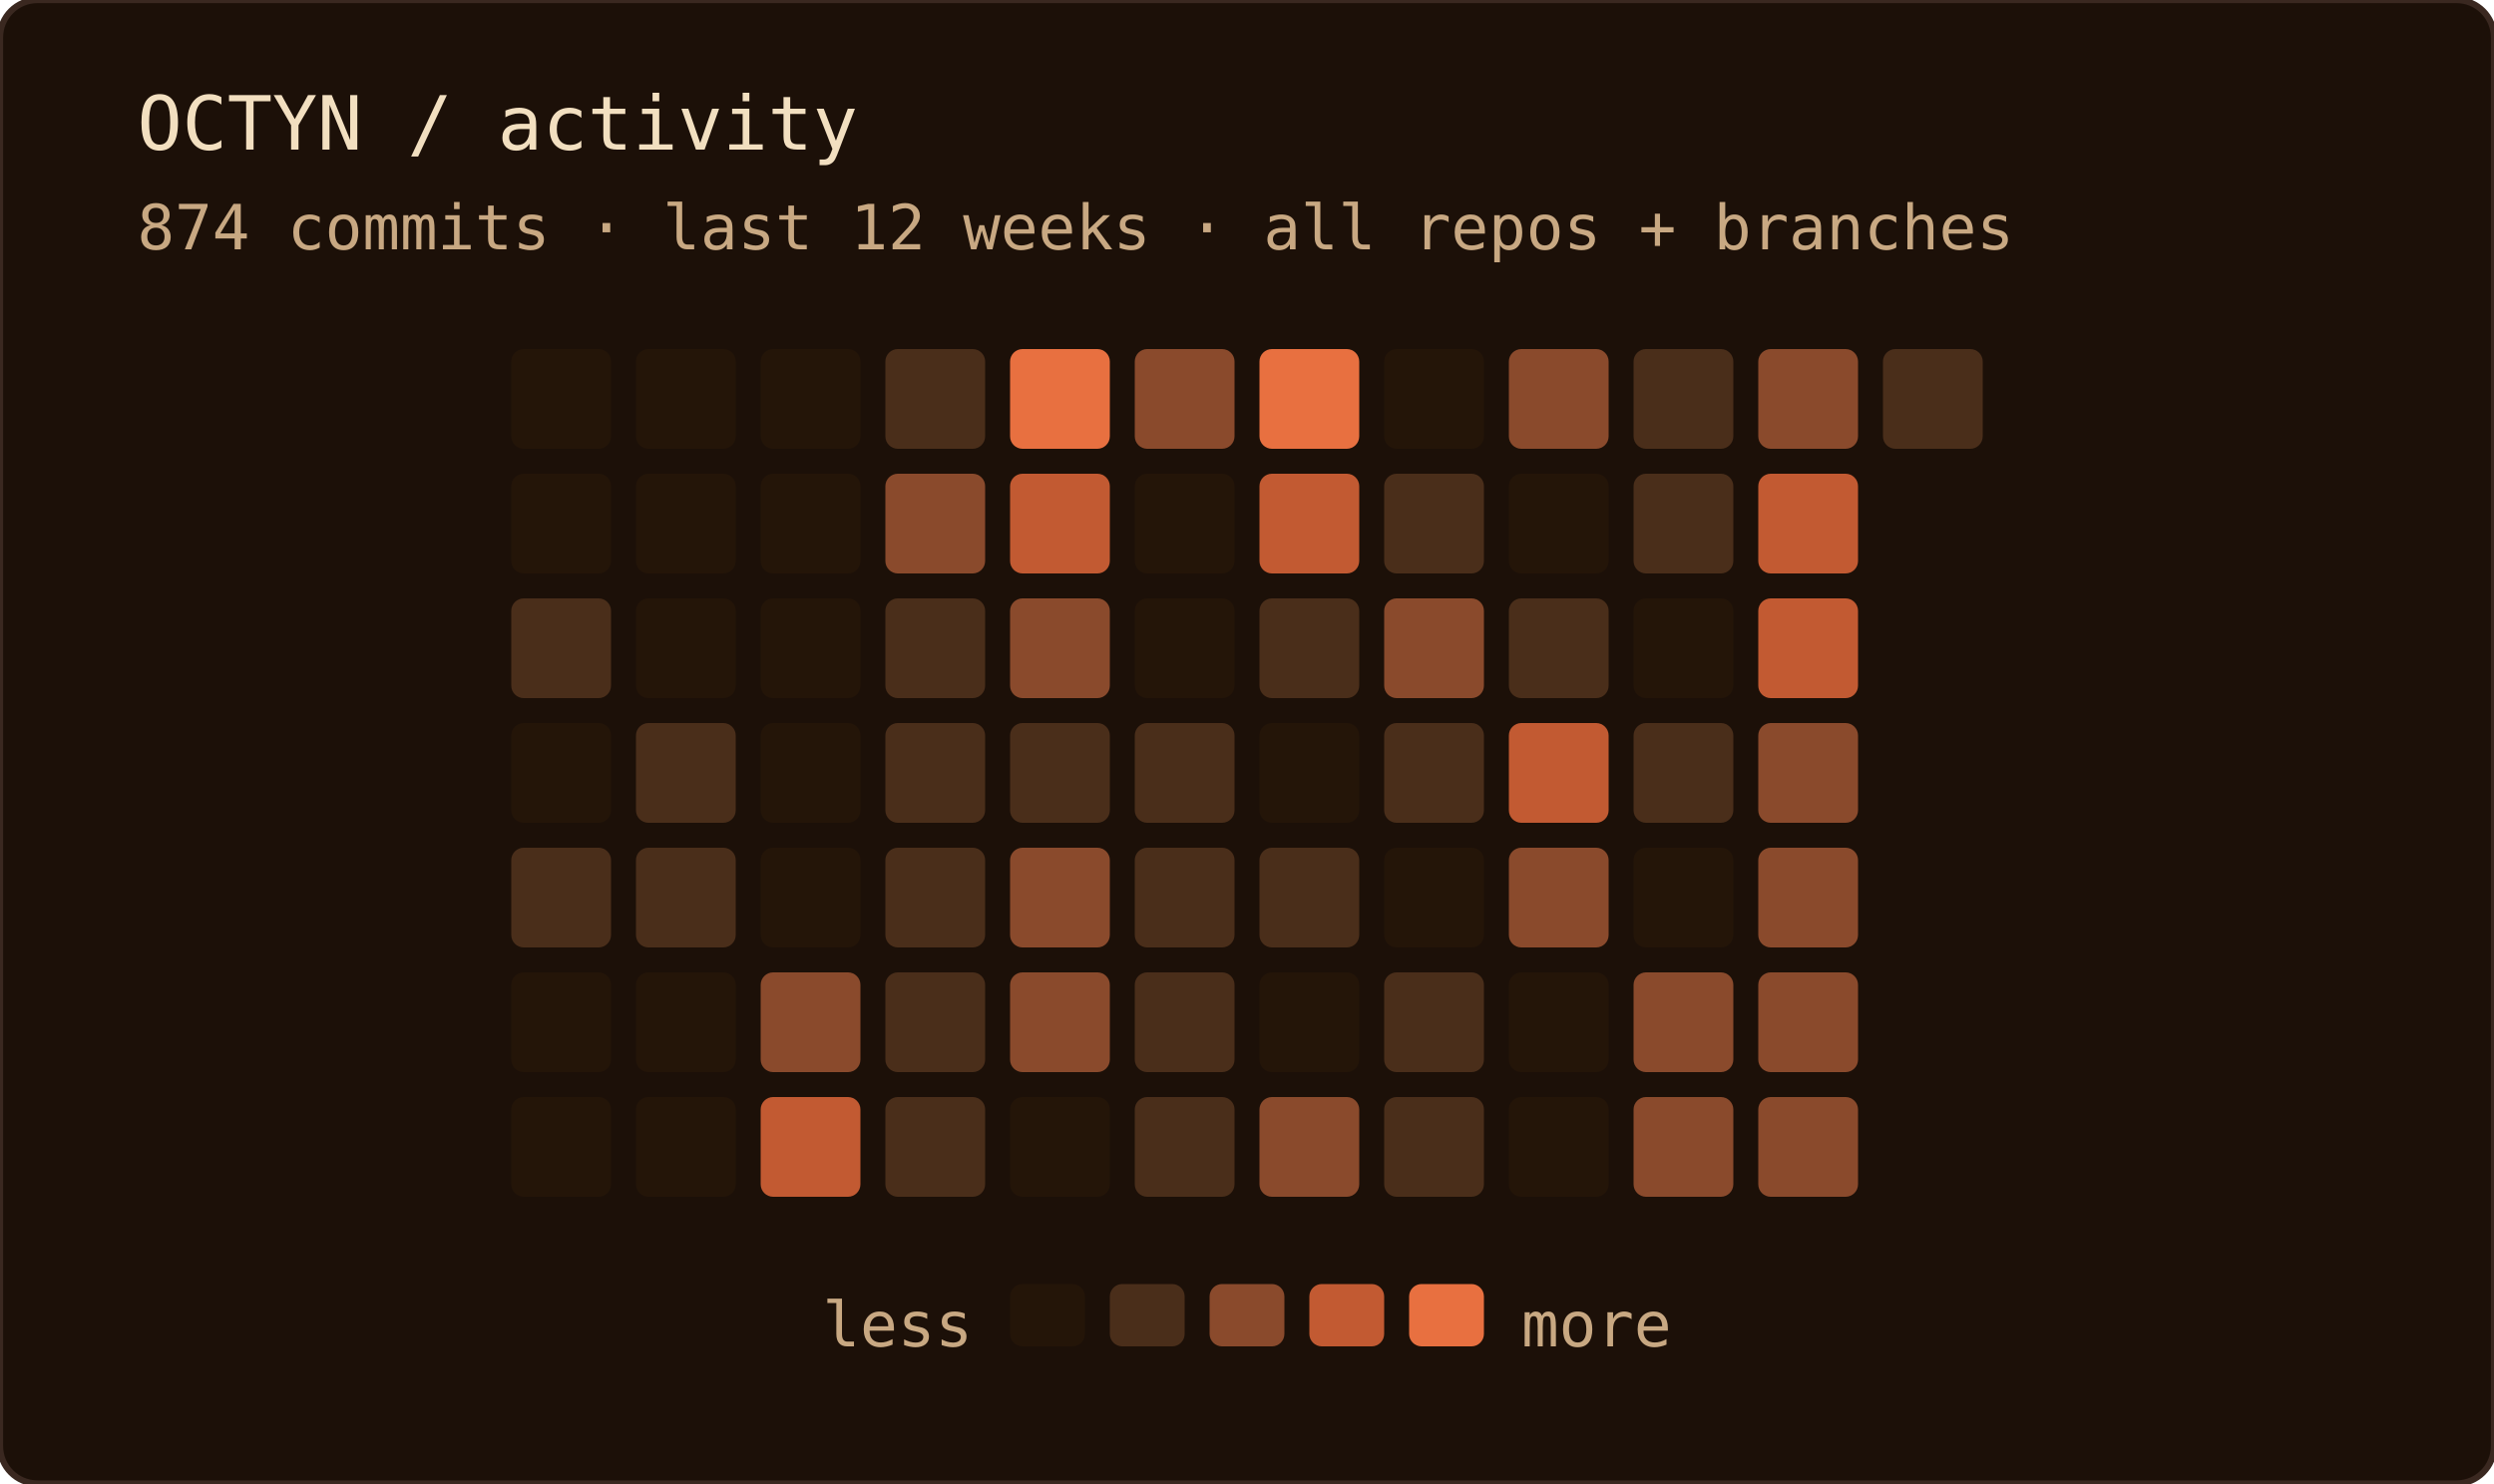
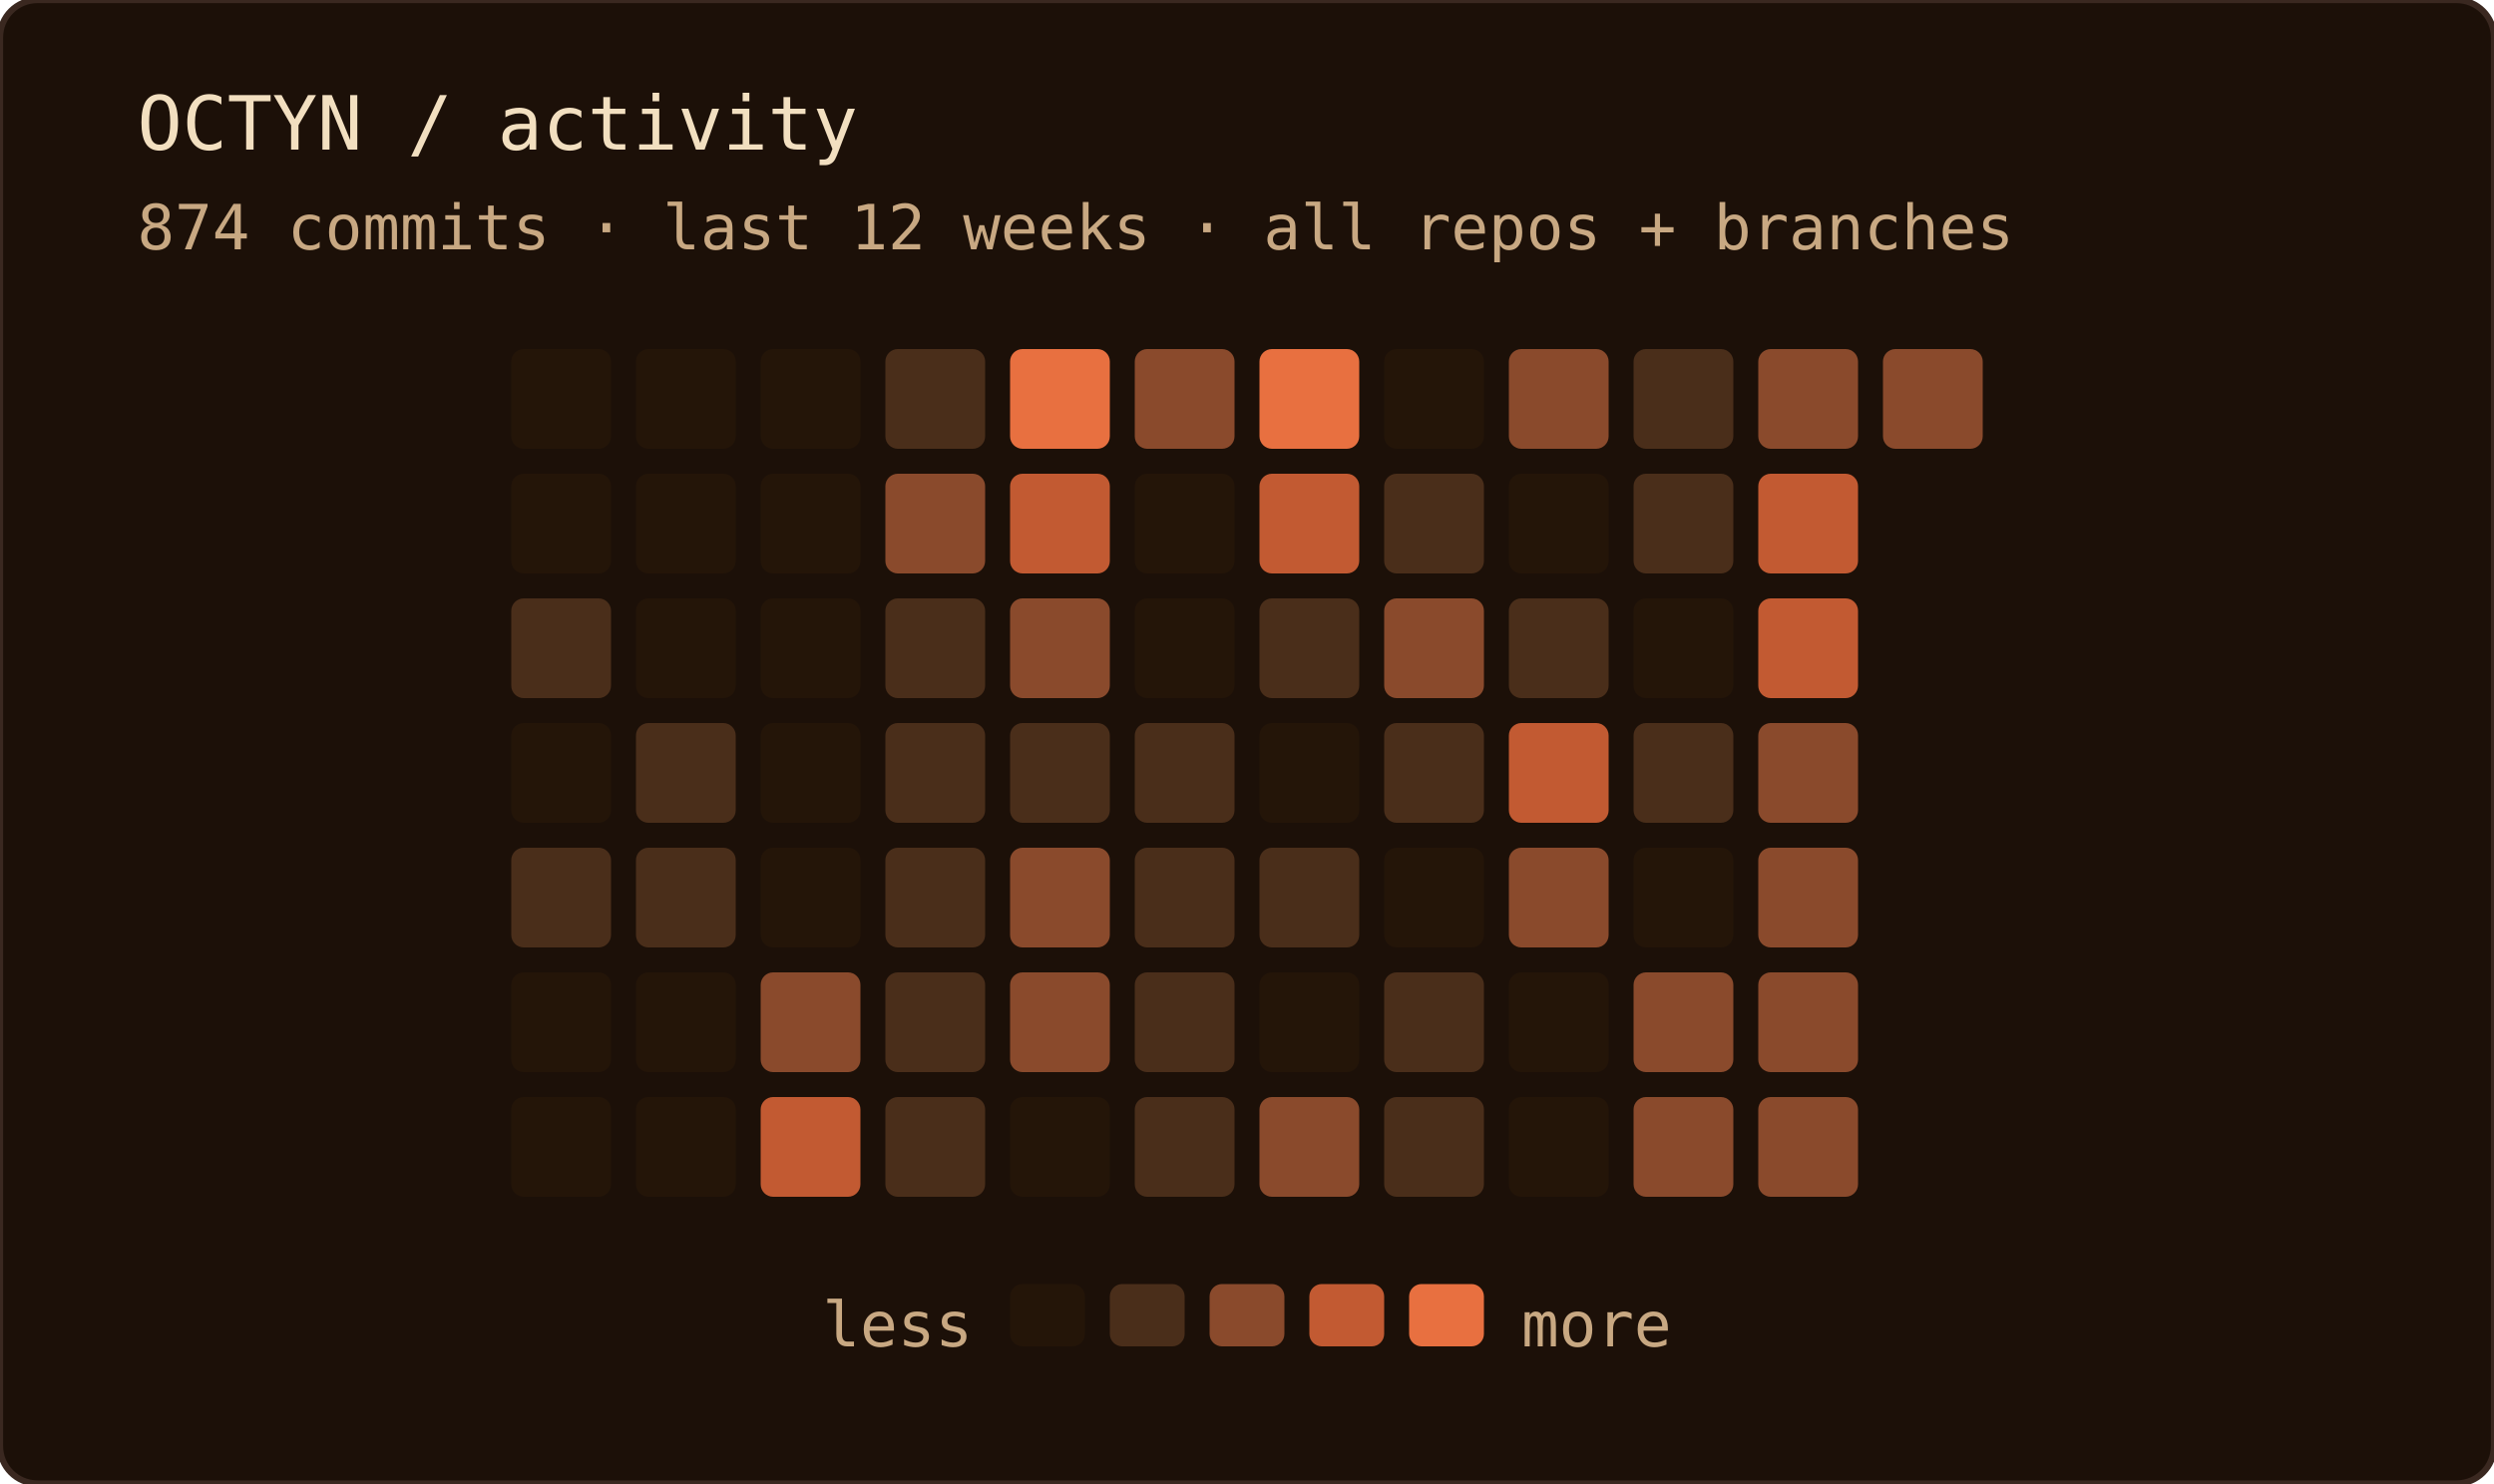
<svg xmlns="http://www.w3.org/2000/svg" width="400" height="238" role="img" aria-label="OCTYN commit activity — last 12 weeks · all repos + branches">
  <rect width="100%" height="100%" rx="6" fill="#1c1008" />
  <rect width="100%" height="100%" rx="6" fill="none" stroke="#3a2820" stroke-width="1" />
  <text x="22" y="24" font-family="'JetBrains Mono', 'Fira Code', ui-monospace, SFMono-Regular, Menlo, monospace" font-size="12" fill="#f2dfc0">OCTYN / activity</text>
  <text x="22" y="40" font-family="'JetBrains Mono', 'Fira Code', ui-monospace, SFMono-Regular, Menlo, monospace" font-size="10" fill="#c8a882">874 commits · last 12 weeks · all repos + branches</text>
  <rect x="82" y="56" width="16" height="16" rx="2" fill="#241508" />
  <rect x="82" y="76" width="16" height="16" rx="2" fill="#241508" />
  <rect x="82" y="96" width="16" height="16" rx="2" fill="#4a2e1a" />
  <rect x="82" y="116" width="16" height="16" rx="2" fill="#241508" />
  <rect x="82" y="136" width="16" height="16" rx="2" fill="#4a2e1a" />
  <rect x="82" y="156" width="16" height="16" rx="2" fill="#241508" />
  <rect x="82" y="176" width="16" height="16" rx="2" fill="#241508" />
  <rect x="102" y="56" width="16" height="16" rx="2" fill="#241508" />
  <rect x="102" y="76" width="16" height="16" rx="2" fill="#241508" />
  <rect x="102" y="96" width="16" height="16" rx="2" fill="#241508" />
  <rect x="102" y="116" width="16" height="16" rx="2" fill="#4a2e1a" />
  <rect x="102" y="136" width="16" height="16" rx="2" fill="#4a2e1a" />
  <rect x="102" y="156" width="16" height="16" rx="2" fill="#241508" />
  <rect x="102" y="176" width="16" height="16" rx="2" fill="#241508" />
  <rect x="122" y="56" width="16" height="16" rx="2" fill="#241508" />
  <rect x="122" y="76" width="16" height="16" rx="2" fill="#241508" />
  <rect x="122" y="96" width="16" height="16" rx="2" fill="#241508" />
  <rect x="122" y="116" width="16" height="16" rx="2" fill="#241508" />
  <rect x="122" y="136" width="16" height="16" rx="2" fill="#241508" />
  <rect x="122" y="156" width="16" height="16" rx="2" fill="#8a4a2c" />
  <rect x="122" y="176" width="16" height="16" rx="2" fill="#c25a32" />
  <rect x="142" y="56" width="16" height="16" rx="2" fill="#4a2e1a" />
  <rect x="142" y="76" width="16" height="16" rx="2" fill="#8a4a2c" />
  <rect x="142" y="96" width="16" height="16" rx="2" fill="#4a2e1a" />
  <rect x="142" y="116" width="16" height="16" rx="2" fill="#4a2e1a" />
  <rect x="142" y="136" width="16" height="16" rx="2" fill="#4a2e1a" />
  <rect x="142" y="156" width="16" height="16" rx="2" fill="#4a2e1a" />
  <rect x="142" y="176" width="16" height="16" rx="2" fill="#4a2e1a" />
  <rect x="162" y="56" width="16" height="16" rx="2" fill="#e87040" />
  <rect x="162" y="76" width="16" height="16" rx="2" fill="#c25a32" />
  <rect x="162" y="96" width="16" height="16" rx="2" fill="#8a4a2c" />
  <rect x="162" y="116" width="16" height="16" rx="2" fill="#4a2e1a" />
  <rect x="162" y="136" width="16" height="16" rx="2" fill="#8a4a2c" />
  <rect x="162" y="156" width="16" height="16" rx="2" fill="#8a4a2c" />
  <rect x="162" y="176" width="16" height="16" rx="2" fill="#241508" />
  <rect x="182" y="56" width="16" height="16" rx="2" fill="#8a4a2c" />
  <rect x="182" y="76" width="16" height="16" rx="2" fill="#241508" />
  <rect x="182" y="96" width="16" height="16" rx="2" fill="#241508" />
  <rect x="182" y="116" width="16" height="16" rx="2" fill="#4a2e1a" />
  <rect x="182" y="136" width="16" height="16" rx="2" fill="#4a2e1a" />
  <rect x="182" y="156" width="16" height="16" rx="2" fill="#4a2e1a" />
  <rect x="182" y="176" width="16" height="16" rx="2" fill="#4a2e1a" />
  <rect x="202" y="56" width="16" height="16" rx="2" fill="#e87040" />
  <rect x="202" y="76" width="16" height="16" rx="2" fill="#c25a32" />
  <rect x="202" y="96" width="16" height="16" rx="2" fill="#4a2e1a" />
  <rect x="202" y="116" width="16" height="16" rx="2" fill="#241508" />
  <rect x="202" y="136" width="16" height="16" rx="2" fill="#4a2e1a" />
  <rect x="202" y="156" width="16" height="16" rx="2" fill="#241508" />
  <rect x="202" y="176" width="16" height="16" rx="2" fill="#8a4a2c" />
  <rect x="222" y="56" width="16" height="16" rx="2" fill="#241508" />
  <rect x="222" y="76" width="16" height="16" rx="2" fill="#4a2e1a" />
  <rect x="222" y="96" width="16" height="16" rx="2" fill="#8a4a2c" />
  <rect x="222" y="116" width="16" height="16" rx="2" fill="#4a2e1a" />
  <rect x="222" y="136" width="16" height="16" rx="2" fill="#241508" />
  <rect x="222" y="156" width="16" height="16" rx="2" fill="#4a2e1a" />
  <rect x="222" y="176" width="16" height="16" rx="2" fill="#4a2e1a" />
  <rect x="242" y="56" width="16" height="16" rx="2" fill="#8a4a2c" />
  <rect x="242" y="76" width="16" height="16" rx="2" fill="#241508" />
  <rect x="242" y="96" width="16" height="16" rx="2" fill="#4a2e1a" />
  <rect x="242" y="116" width="16" height="16" rx="2" fill="#c25a32" />
  <rect x="242" y="136" width="16" height="16" rx="2" fill="#8a4a2c" />
  <rect x="242" y="156" width="16" height="16" rx="2" fill="#241508" />
  <rect x="242" y="176" width="16" height="16" rx="2" fill="#241508" />
  <rect x="262" y="56" width="16" height="16" rx="2" fill="#4a2e1a" />
  <rect x="262" y="76" width="16" height="16" rx="2" fill="#4a2e1a" />
  <rect x="262" y="96" width="16" height="16" rx="2" fill="#241508" />
  <rect x="262" y="116" width="16" height="16" rx="2" fill="#4a2e1a" />
  <rect x="262" y="136" width="16" height="16" rx="2" fill="#241508" />
  <rect x="262" y="156" width="16" height="16" rx="2" fill="#8a4a2c" />
  <rect x="262" y="176" width="16" height="16" rx="2" fill="#8a4a2c" />
  <rect x="282" y="56" width="16" height="16" rx="2" fill="#8a4a2c" />
  <rect x="282" y="76" width="16" height="16" rx="2" fill="#c25a32" />
  <rect x="282" y="96" width="16" height="16" rx="2" fill="#c25a32" />
  <rect x="282" y="116" width="16" height="16" rx="2" fill="#8a4a2c" />
  <rect x="282" y="136" width="16" height="16" rx="2" fill="#8a4a2c" />
  <rect x="282" y="156" width="16" height="16" rx="2" fill="#8a4a2c" />
  <rect x="282" y="176" width="16" height="16" rx="2" fill="#8a4a2c" />
-   <rect x="302" y="56" width="16" height="16" rx="2" fill="#4a2e1a" />
+   <rect x="302" y="56" width="16" height="16" rx="2" fill="#8a4a2c" />
  <text x="156" y="216" text-anchor="end" font-family="'JetBrains Mono', 'Fira Code', ui-monospace, SFMono-Regular, Menlo, monospace" font-size="10" fill="#c8a882">less</text>
  <rect x="162" y="206" width="12" height="10" rx="2" fill="#241508" />
  <rect x="178" y="206" width="12" height="10" rx="2" fill="#4a2e1a" />
  <rect x="194" y="206" width="12" height="10" rx="2" fill="#8a4a2c" />
  <rect x="210" y="206" width="12" height="10" rx="2" fill="#c25a32" />
  <rect x="226" y="206" width="12" height="10" rx="2" fill="#e87040" />
  <text x="244" y="216" font-family="'JetBrains Mono', 'Fira Code', ui-monospace, SFMono-Regular, Menlo, monospace" font-size="10" fill="#c8a882">more</text>
</svg>
